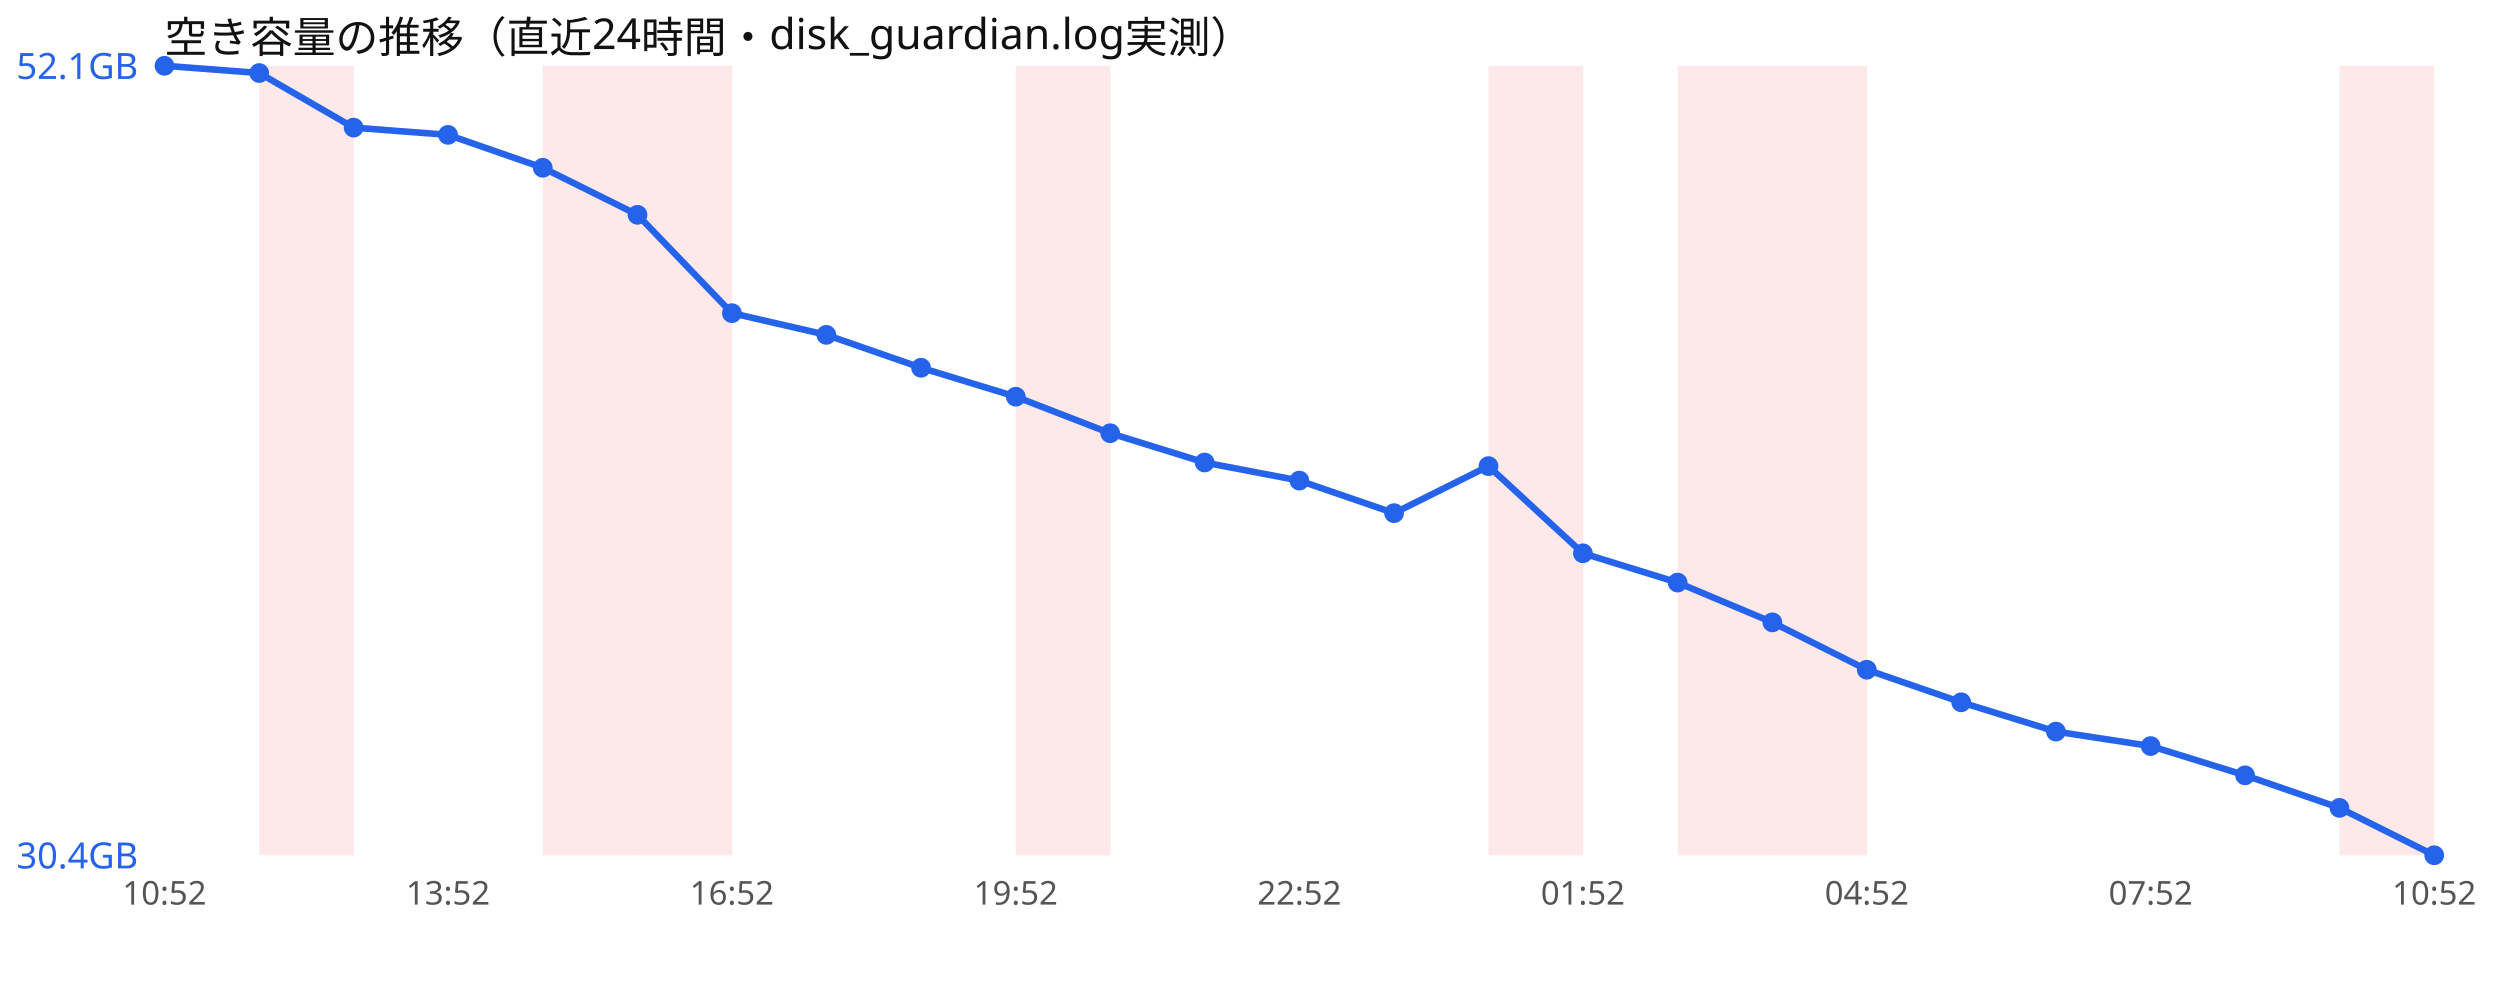
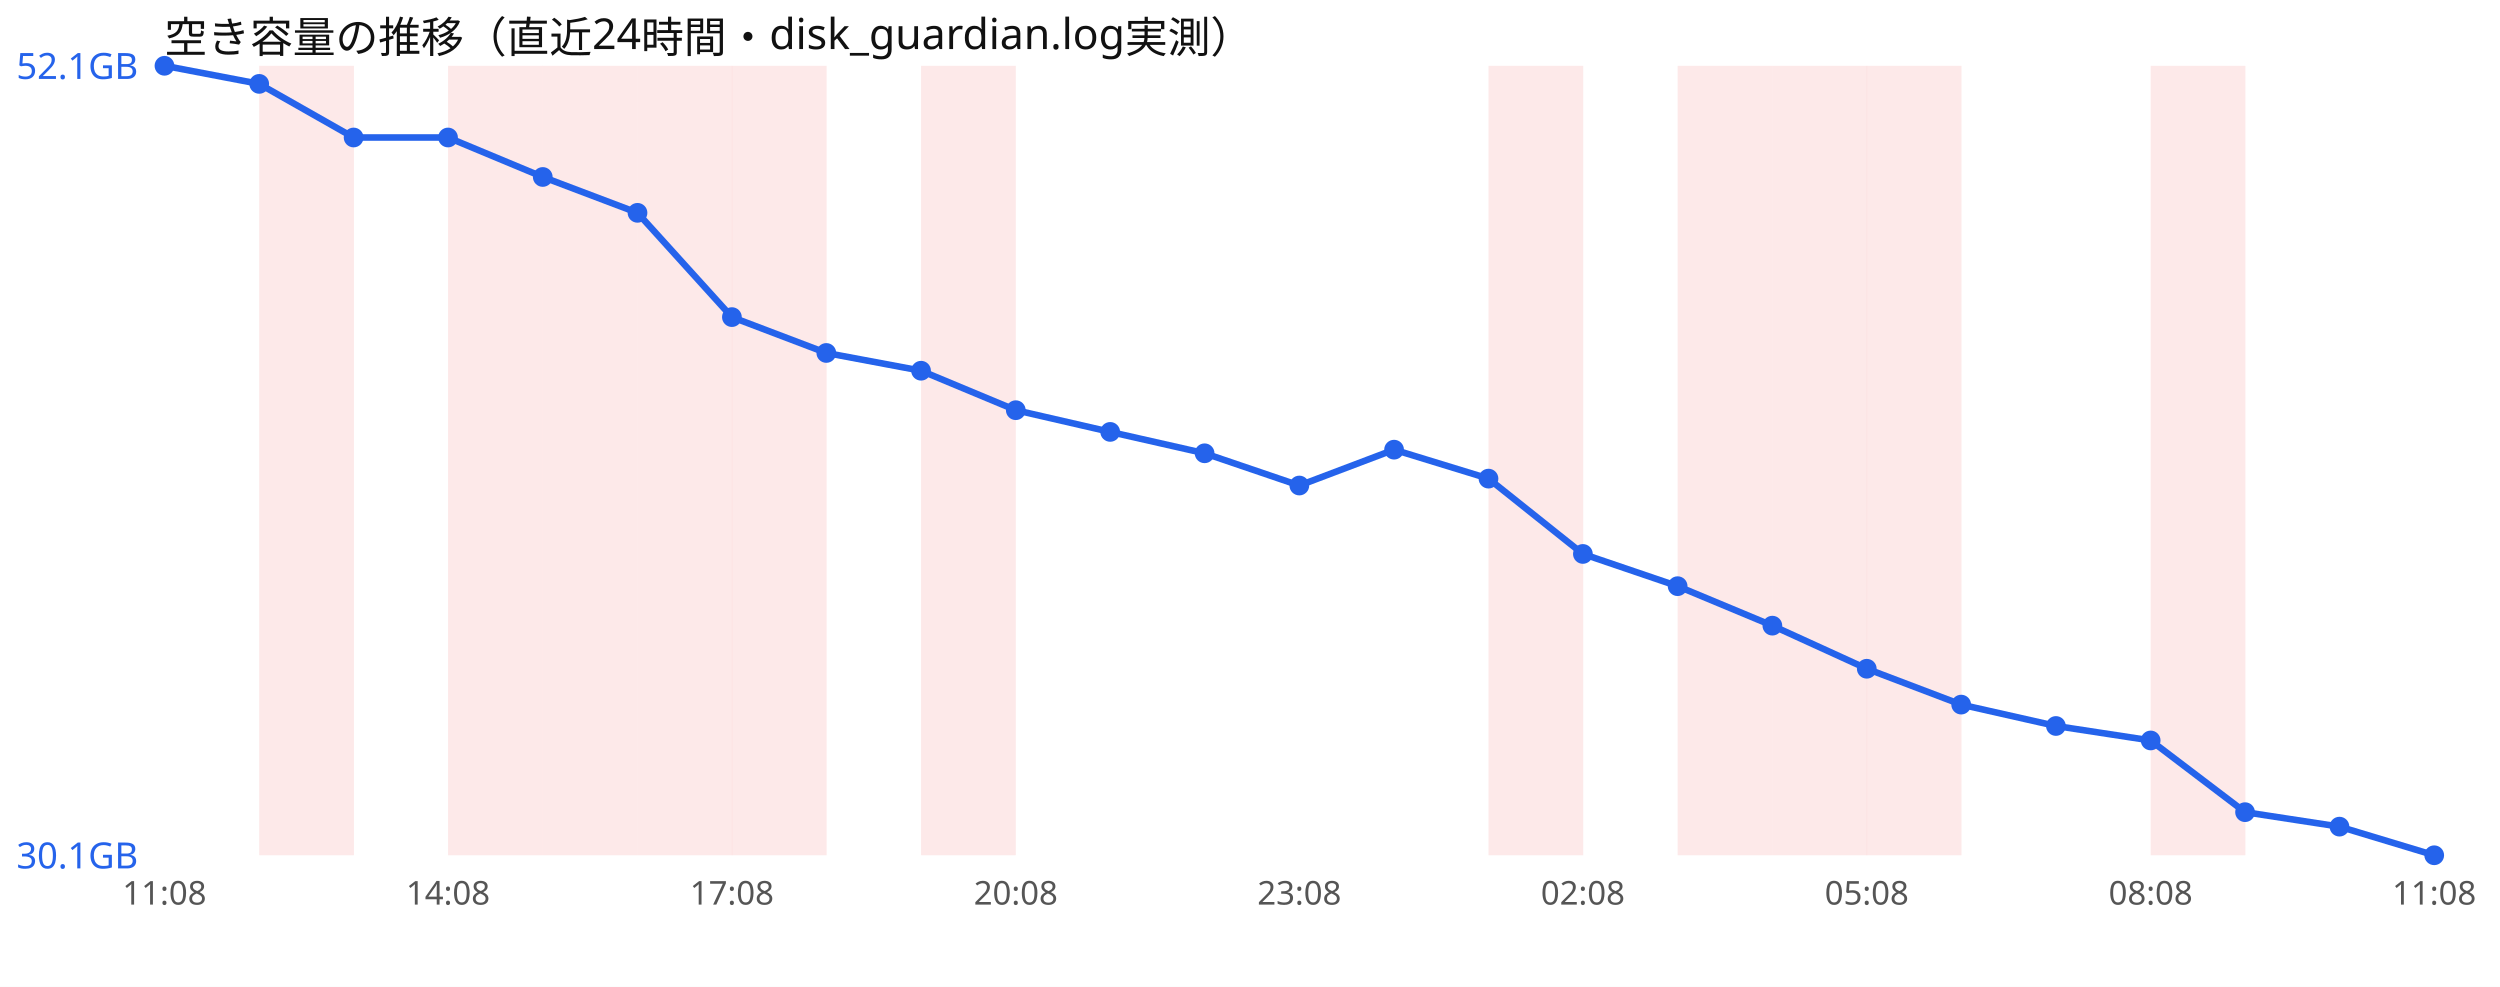
<svg xmlns="http://www.w3.org/2000/svg" width="760" height="300" viewBox="0 0 760 300" font-family="sans-serif">
  <rect width="760" height="300" fill="#ffffff" />
  <text x="50" y="16" font-size="13" fill="#111">空き容量の推移（直近24時間・disk_guardian.log実測）</text>
  <rect x="78.8" y="20" width="28.8" height="240" fill="#ef4444" opacity="0.12" />
+   <rect x="136.2" y="20" width="28.8" height="240" fill="#ef4444" opacity="0.12" />
  <rect x="165.0" y="20" width="28.8" height="240" fill="#ef4444" opacity="0.12" />
  <rect x="193.8" y="20" width="28.8" height="240" fill="#ef4444" opacity="0.12" />
-   <rect x="308.8" y="20" width="28.8" height="240" fill="#ef4444" opacity="0.12" />
+   <rect x="222.5" y="20" width="28.8" height="240" fill="#ef4444" opacity="0.12" />
+   <rect x="280.0" y="20" width="28.8" height="240" fill="#ef4444" opacity="0.12" />
  <rect x="452.5" y="20" width="28.8" height="240" fill="#ef4444" opacity="0.12" />
  <rect x="510.0" y="20" width="28.8" height="240" fill="#ef4444" opacity="0.12" />
  <rect x="538.8" y="20" width="28.8" height="240" fill="#ef4444" opacity="0.12" />
-   <rect x="711.2" y="20" width="28.8" height="240" fill="#ef4444" opacity="0.12" />
-   <polyline points="50.0,20.0 78.8,22.2 107.5,38.8 136.2,41.0 165.0,51.0 193.8,65.3 222.5,95.2 251.2,101.8 280.0,111.8 308.8,120.6 337.5,131.7 366.2,140.6 395.0,146.1 423.8,156.0 452.5,141.7 481.2,168.2 510.0,177.1 538.8,189.2 567.5,203.6 596.2,213.5 625.0,222.4 653.8,226.8 682.5,235.7 711.2,245.6 740.0,260.0" fill="none" stroke="#2563eb" stroke-width="2" />
+   <rect x="567.5" y="20" width="28.8" height="240" fill="#ef4444" opacity="0.12" />
+   <rect x="653.8" y="20" width="28.8" height="240" fill="#ef4444" opacity="0.12" />
+   <polyline points="50.0,20.0 78.8,25.5 107.5,41.8 136.2,41.8 165.0,53.8 193.8,64.7 222.5,96.4 251.2,107.3 280.0,112.7 308.8,124.7 337.5,131.3 366.2,137.8 395.0,147.6 423.8,136.7 452.5,145.5 481.2,168.4 510.0,178.2 538.8,190.2 567.5,203.3 596.2,214.2 625.0,220.7 653.8,225.1 682.5,246.9 711.2,251.3 740.0,260.0" fill="none" stroke="#2563eb" stroke-width="2" />
  <circle cx="50.0" cy="20.0" r="3" fill="#2563eb" />
-   <circle cx="78.8" cy="22.2" r="3" fill="#2563eb" />
-   <circle cx="107.5" cy="38.8" r="3" fill="#2563eb" />
-   <circle cx="136.2" cy="41.0" r="3" fill="#2563eb" />
-   <circle cx="165.0" cy="51.0" r="3" fill="#2563eb" />
-   <circle cx="193.8" cy="65.3" r="3" fill="#2563eb" />
-   <circle cx="222.5" cy="95.2" r="3" fill="#2563eb" />
-   <circle cx="251.2" cy="101.8" r="3" fill="#2563eb" />
-   <circle cx="280.0" cy="111.8" r="3" fill="#2563eb" />
-   <circle cx="308.8" cy="120.6" r="3" fill="#2563eb" />
-   <circle cx="337.5" cy="131.7" r="3" fill="#2563eb" />
-   <circle cx="366.2" cy="140.6" r="3" fill="#2563eb" />
-   <circle cx="395.0" cy="146.1" r="3" fill="#2563eb" />
-   <circle cx="423.8" cy="156.0" r="3" fill="#2563eb" />
-   <circle cx="452.5" cy="141.7" r="3" fill="#2563eb" />
-   <circle cx="481.2" cy="168.2" r="3" fill="#2563eb" />
-   <circle cx="510.0" cy="177.1" r="3" fill="#2563eb" />
-   <circle cx="538.8" cy="189.2" r="3" fill="#2563eb" />
-   <circle cx="567.5" cy="203.6" r="3" fill="#2563eb" />
-   <circle cx="596.2" cy="213.5" r="3" fill="#2563eb" />
-   <circle cx="625.0" cy="222.4" r="3" fill="#2563eb" />
-   <circle cx="653.8" cy="226.8" r="3" fill="#2563eb" />
-   <circle cx="682.5" cy="235.7" r="3" fill="#2563eb" />
-   <circle cx="711.2" cy="245.6" r="3" fill="#2563eb" />
+   <circle cx="78.8" cy="25.5" r="3" fill="#2563eb" />
+   <circle cx="107.5" cy="41.8" r="3" fill="#2563eb" />
+   <circle cx="136.2" cy="41.8" r="3" fill="#2563eb" />
+   <circle cx="165.0" cy="53.8" r="3" fill="#2563eb" />
+   <circle cx="193.8" cy="64.7" r="3" fill="#2563eb" />
+   <circle cx="222.5" cy="96.4" r="3" fill="#2563eb" />
+   <circle cx="251.2" cy="107.3" r="3" fill="#2563eb" />
+   <circle cx="280.0" cy="112.7" r="3" fill="#2563eb" />
+   <circle cx="308.8" cy="124.7" r="3" fill="#2563eb" />
+   <circle cx="337.5" cy="131.3" r="3" fill="#2563eb" />
+   <circle cx="366.2" cy="137.8" r="3" fill="#2563eb" />
+   <circle cx="395.0" cy="147.6" r="3" fill="#2563eb" />
+   <circle cx="423.8" cy="136.7" r="3" fill="#2563eb" />
+   <circle cx="452.5" cy="145.5" r="3" fill="#2563eb" />
+   <circle cx="481.2" cy="168.4" r="3" fill="#2563eb" />
+   <circle cx="510.0" cy="178.2" r="3" fill="#2563eb" />
+   <circle cx="538.8" cy="190.2" r="3" fill="#2563eb" />
+   <circle cx="567.5" cy="203.3" r="3" fill="#2563eb" />
+   <circle cx="596.2" cy="214.2" r="3" fill="#2563eb" />
+   <circle cx="625.0" cy="220.7" r="3" fill="#2563eb" />
+   <circle cx="653.8" cy="225.1" r="3" fill="#2563eb" />
+   <circle cx="682.5" cy="246.9" r="3" fill="#2563eb" />
+   <circle cx="711.2" cy="251.3" r="3" fill="#2563eb" />
  <circle cx="740.0" cy="260.0" r="3" fill="#2563eb" />
  <text x="5" y="24.0" font-size="11" fill="#2563eb">52.1GB</text>
-   <text x="5" y="264.0" font-size="11" fill="#2563eb">30.4GB</text>
-   <text x="50.0" y="275" font-size="10" fill="#555" text-anchor="middle">10:52</text>
-   <text x="136.2" y="275" font-size="10" fill="#555" text-anchor="middle">13:52</text>
-   <text x="222.5" y="275" font-size="10" fill="#555" text-anchor="middle">16:52</text>
-   <text x="308.8" y="275" font-size="10" fill="#555" text-anchor="middle">19:52</text>
-   <text x="395.0" y="275" font-size="10" fill="#555" text-anchor="middle">22:52</text>
-   <text x="481.2" y="275" font-size="10" fill="#555" text-anchor="middle">01:52</text>
-   <text x="567.5" y="275" font-size="10" fill="#555" text-anchor="middle">04:52</text>
-   <text x="653.8" y="275" font-size="10" fill="#555" text-anchor="middle">07:52</text>
-   <text x="740.0" y="275" font-size="10" fill="#555" text-anchor="middle">10:52</text>
+   <text x="5" y="264.0" font-size="11" fill="#2563eb">30.1GB</text>
+   <text x="50.0" y="275" font-size="10" fill="#555" text-anchor="middle">11:08</text>
+   <text x="136.2" y="275" font-size="10" fill="#555" text-anchor="middle">14:08</text>
+   <text x="222.5" y="275" font-size="10" fill="#555" text-anchor="middle">17:08</text>
+   <text x="308.8" y="275" font-size="10" fill="#555" text-anchor="middle">20:08</text>
+   <text x="395.0" y="275" font-size="10" fill="#555" text-anchor="middle">23:08</text>
+   <text x="481.2" y="275" font-size="10" fill="#555" text-anchor="middle">02:08</text>
+   <text x="567.5" y="275" font-size="10" fill="#555" text-anchor="middle">05:08</text>
+   <text x="653.8" y="275" font-size="10" fill="#555" text-anchor="middle">08:08</text>
+   <text x="740.0" y="275" font-size="10" fill="#555" text-anchor="middle">11:08</text>
</svg>
